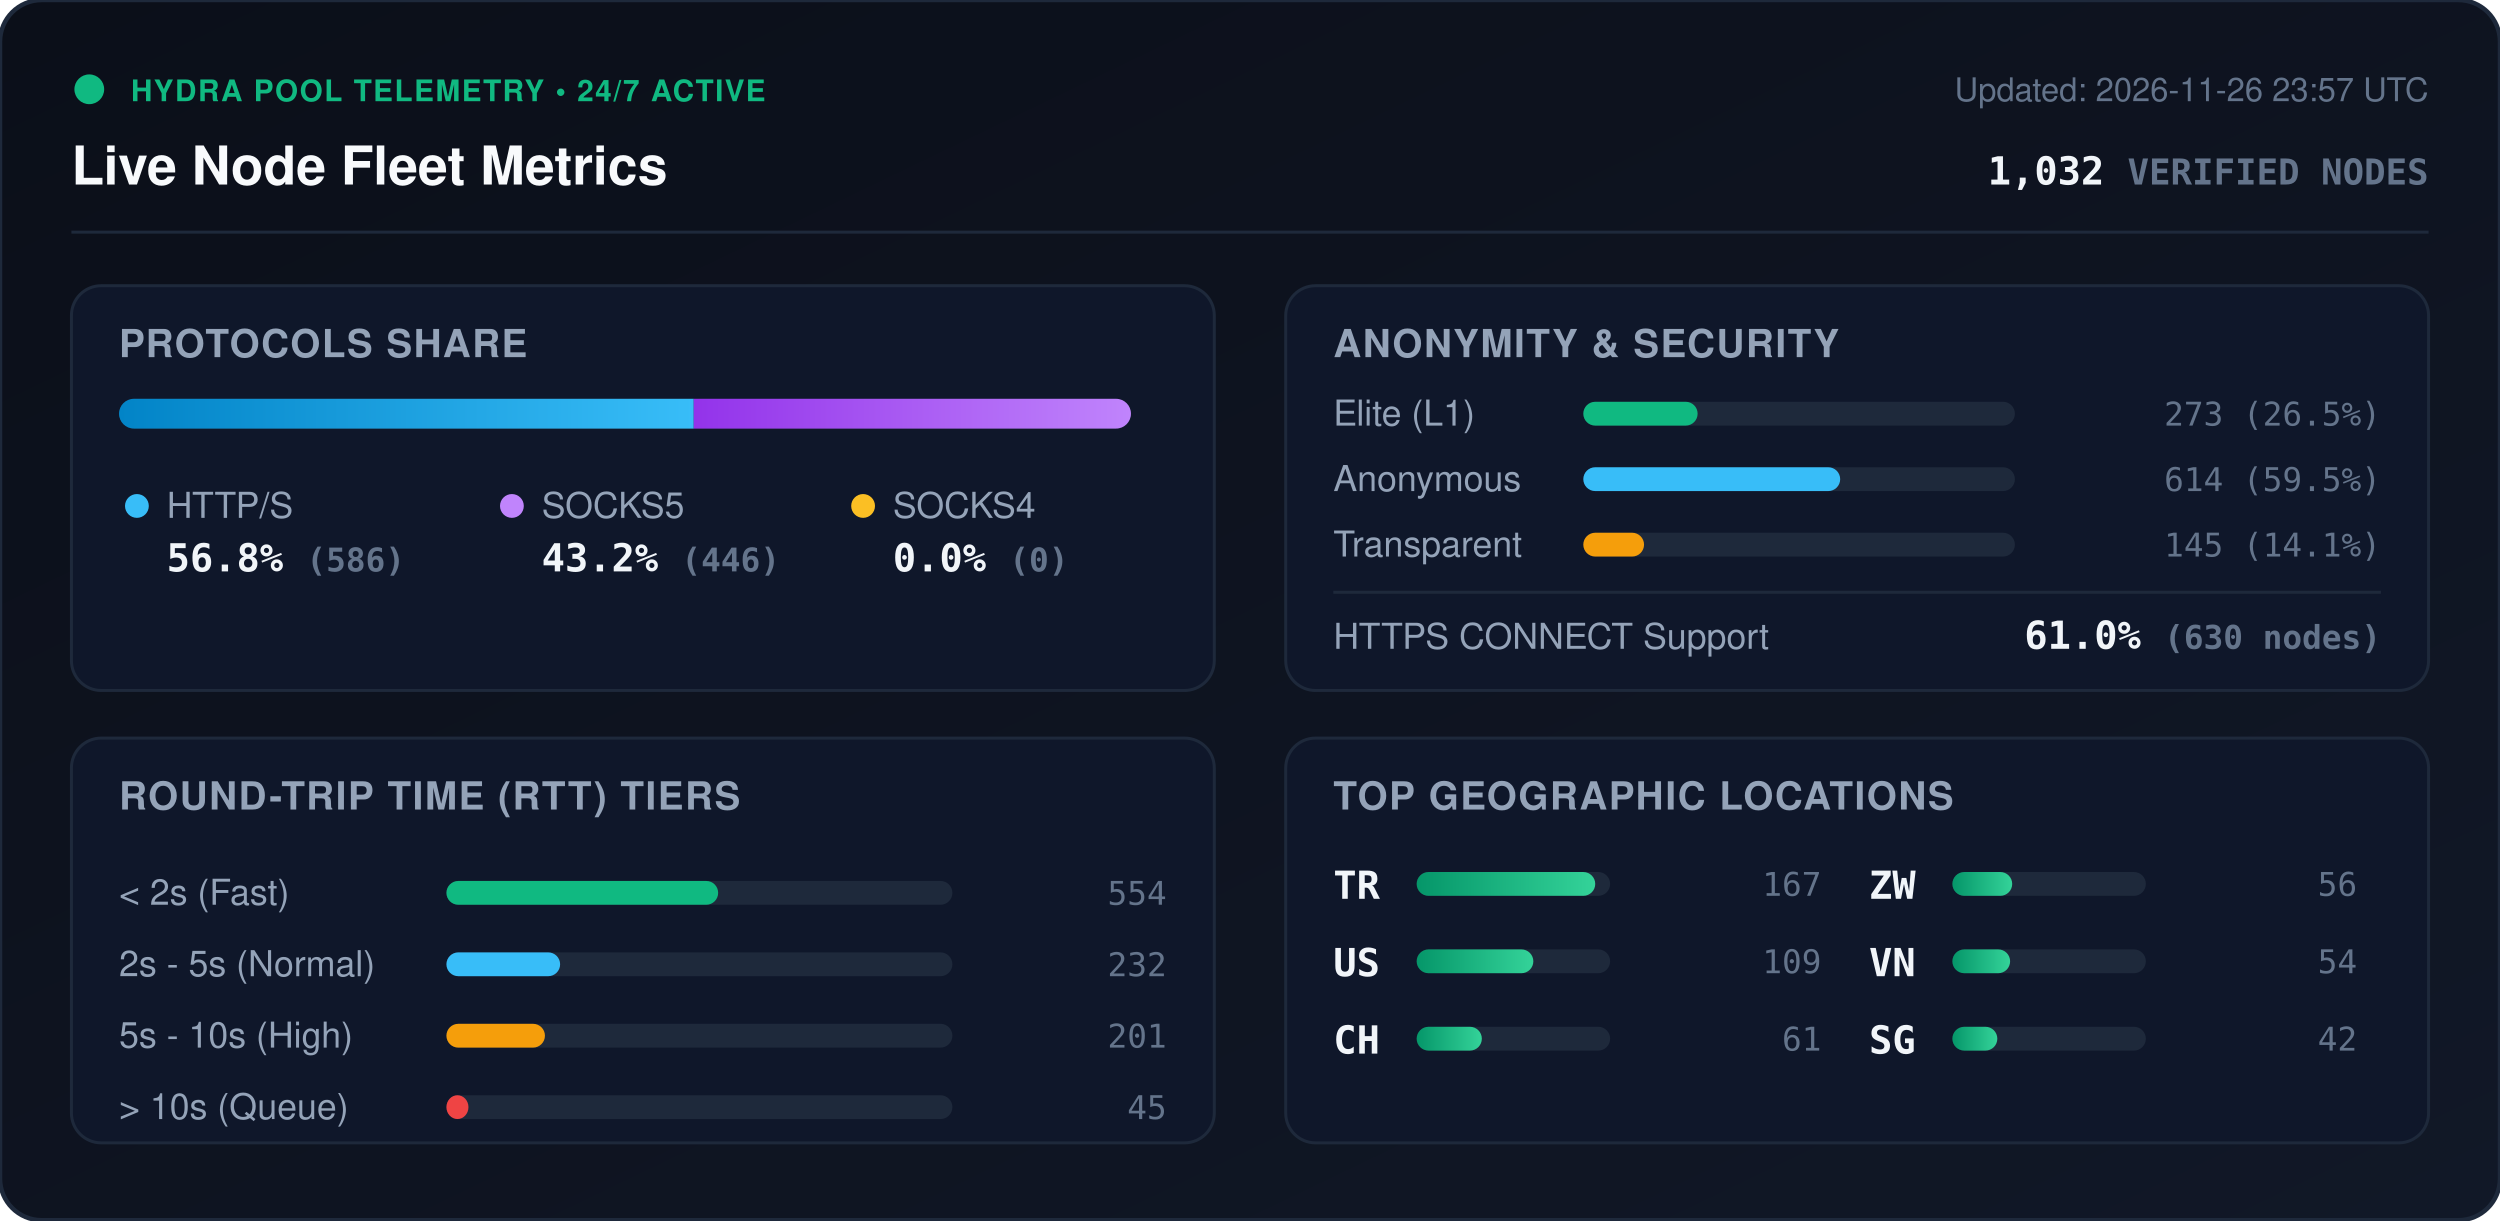
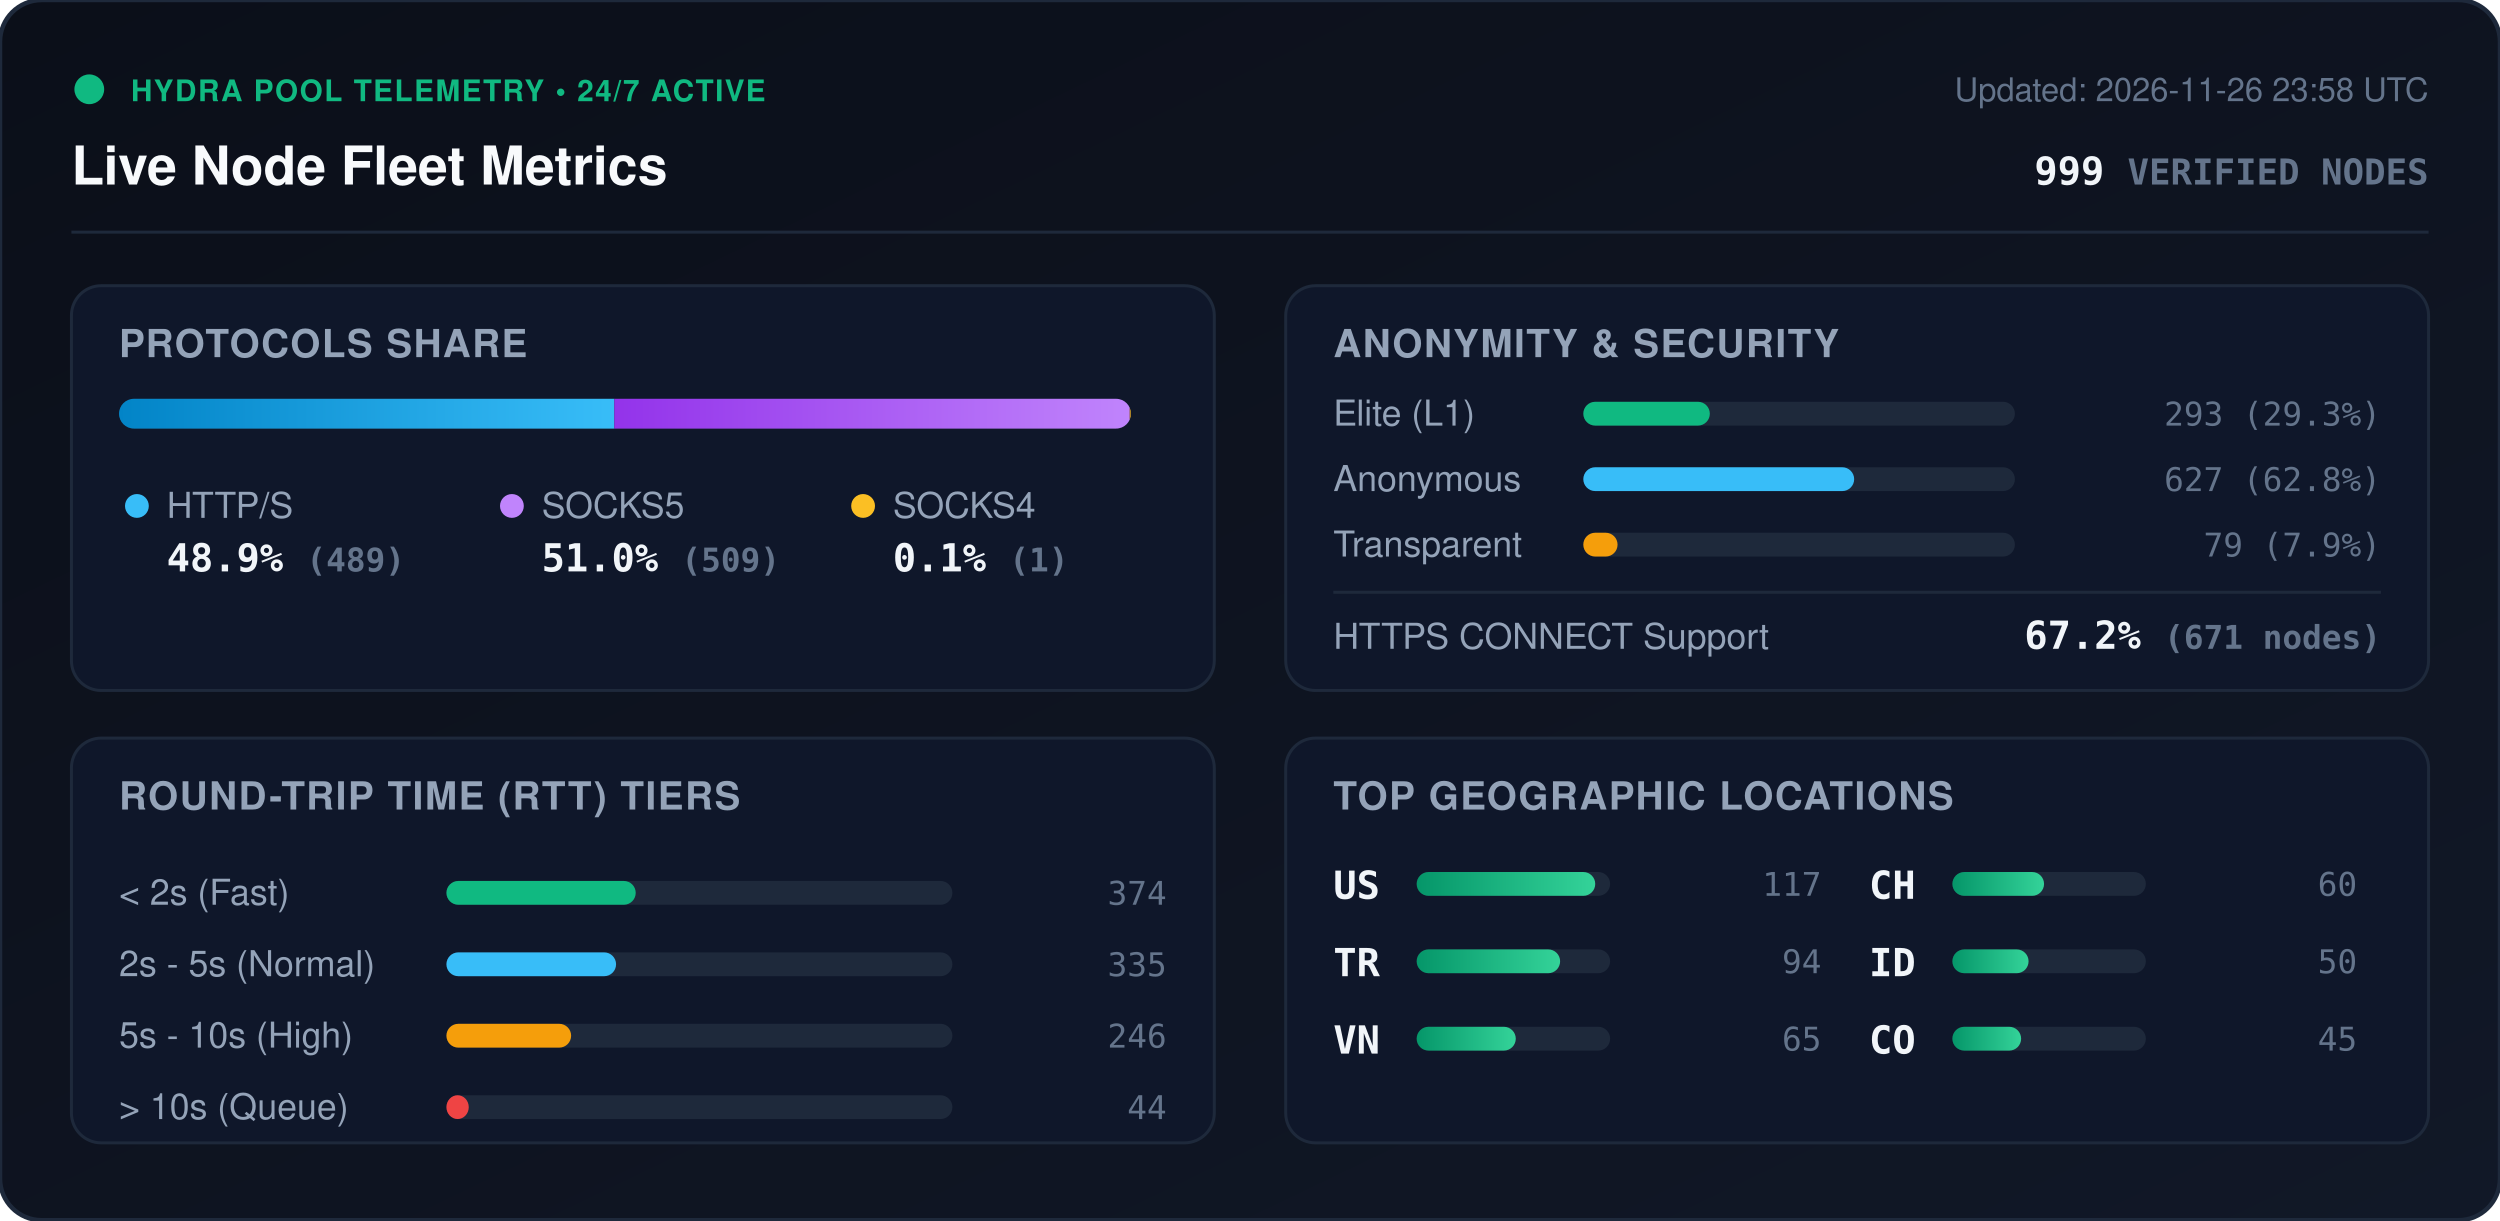
<svg xmlns="http://www.w3.org/2000/svg" viewBox="0 0 840 410" width="840" height="410" style="max-width: 100%; height: auto;">
  <defs>
    <linearGradient id="bg" x1="0%" y1="0%" x2="100%" y2="100%">
      <stop offset="0%" stop-color="#0b0f19" />
      <stop offset="100%" stop-color="#111827" />
    </linearGradient>
    <linearGradient id="bar-http" x1="0%" y1="0%" x2="100%" y2="0%">
      <stop offset="0%" stop-color="#0284c7" />
      <stop offset="100%" stop-color="#38bdf8" />
    </linearGradient>
    <linearGradient id="bar-socks5" x1="0%" y1="0%" x2="100%" y2="0%">
      <stop offset="0%" stop-color="#9333ea" />
      <stop offset="100%" stop-color="#c084fc" />
    </linearGradient>
    <linearGradient id="bar-socks4" x1="0%" y1="0%" x2="100%" y2="0%">
      <stop offset="0%" stop-color="#d97706" />
      <stop offset="100%" stop-color="#fbbf24" />
    </linearGradient>
    <linearGradient id="bar-green" x1="0%" y1="0%" x2="100%" y2="0%">
      <stop offset="0%" stop-color="#059669" />
      <stop offset="100%" stop-color="#34d399" />
    </linearGradient>
    <clipPath id="prog-track-clip">
      <rect width="340.0" height="10" rx="5" />
    </clipPath>
    <style>
      .title { font: 700 18px -apple-system, BlinkMacSystemFont, 'Segoe UI', Helvetica, Arial, sans-serif; fill: #f8fafc; }
      .sub { font: 500 11px -apple-system, BlinkMacSystemFont, 'Segoe UI', Helvetica, Arial, sans-serif; fill: #64748b; }
      .section-hdr { font: 600 13px -apple-system, BlinkMacSystemFont, 'Segoe UI', Helvetica, Arial, sans-serif; fill: #94a3b8; letter-spacing: 0.5px; }
      .metric-val { font: 700 13px -apple-system, BlinkMacSystemFont, 'Segoe UI', Helvetica, Arial, sans-serif; fill: #f1f5f9; }
      .metric-lbl { font: 500 12px -apple-system, BlinkMacSystemFont, 'Segoe UI', Helvetica, Arial, sans-serif; fill: #94a3b8; }
      .badge-txt { font: 700 10px -apple-system, BlinkMacSystemFont, 'Segoe UI', Helvetica, Arial, sans-serif; fill: #10b981; letter-spacing: 0.5px; }
      .mono { font-family: ui-monospace, SFMono-Regular, Menlo, Monaco, Consolas, monospace; }
      .pulse { animation: beacon 2s infinite ease-in-out; }
      @keyframes beacon { 0%, 100% { opacity: 1; } 50% { opacity: 0.35; } }
    </style>
  </defs>
  <rect width="840" height="410" rx="14" fill="url(#bg)" stroke="#1e293b" stroke-width="1.5" />
  <g transform="translate(24, 24)">
    <circle cx="6" cy="6" r="5" fill="#10b981" class="pulse" />
    <text x="20" y="10" class="badge-txt">HYDRA POOL TELEMETRY • 24/7 ACTIVE</text>
    <text x="0" y="38" class="title">Live Node Fleet Metrics</text>
-     <text x="792" y="10" text-anchor="end" class="sub">Updated: 2026-11-26 23:57 UTC</text>
-     <text x="792" y="38" text-anchor="end" class="metric-val mono" fill="#38bdf8">1,032 <tspan font-size="12" fill="#64748b">VERIFIED NODES</tspan>
+     <text x="792" y="10" text-anchor="end" class="sub">Updated: 2026-11-26 23:58 UTC</text>
+     <text x="792" y="38" text-anchor="end" class="metric-val mono" fill="#38bdf8">999 <tspan font-size="12" fill="#64748b">VERIFIED NODES</tspan>
    </text>
  </g>
  <line x1="24" y1="78" x2="816" y2="78" stroke="#1e293b" stroke-width="1" />
  <g transform="translate(24, 96)">
    <rect width="384" height="136" rx="10" fill="#0f172a" stroke="#1e293b" />
    <text x="16" y="24" class="section-hdr">PROTOCOLS SHARE</text>
    <g transform="translate(16, 38)">
      <rect width="340.0" height="10" rx="5" fill="#1e293b" />
      <g clip-path="url(#prog-track-clip)">
-         <rect x="0" width="193.1" height="10" fill="url(#bar-http)" />
-         <rect x="193.1" width="146.9" height="10" fill="url(#bar-socks5)" />
-         <rect x="340.0" width="0.0" height="10" fill="url(#bar-socks4)" />
+         <rect x="0" width="166.4" height="10" fill="url(#bar-http)" />
+         <rect x="166.4" width="173.2" height="10" fill="url(#bar-socks5)" />
+         <rect x="339.6" width="0.3" height="10" fill="url(#bar-socks4)" />
      </g>
    </g>
    <g transform="translate(16, 68)">
      <circle cx="6" cy="6" r="4" fill="#38bdf8" />
      <text x="16" y="10" class="metric-lbl">HTTP/S</text>
-       <text x="16" y="28" class="metric-val mono">56.8% <tspan font-size="11" fill="#64748b">(586)</tspan>
+       <text x="16" y="28" class="metric-val mono">48.9% <tspan font-size="11" fill="#64748b">(489)</tspan>
      </text>
      <circle cx="132" cy="6" r="4" fill="#c084fc" />
      <text x="142" y="10" class="metric-lbl">SOCKS5</text>
-       <text x="142" y="28" class="metric-val mono">43.2% <tspan font-size="11" fill="#64748b">(446)</tspan>
+       <text x="142" y="28" class="metric-val mono">51.0% <tspan font-size="11" fill="#64748b">(509)</tspan>
      </text>
      <circle cx="250" cy="6" r="4" fill="#fbbf24" />
      <text x="260" y="10" class="metric-lbl">SOCKS4</text>
-       <text x="260" y="28" class="metric-val mono">0.0% <tspan font-size="11" fill="#64748b">(0)</tspan>
+       <text x="260" y="28" class="metric-val mono">0.1% <tspan font-size="11" fill="#64748b">(1)</tspan>
      </text>
    </g>
  </g>
  <g transform="translate(432, 96)">
    <rect width="384" height="136" rx="10" fill="#0f172a" stroke="#1e293b" />
    <text x="16" y="24" class="section-hdr">ANONYMITY &amp; SECURITY</text>
    <text x="16" y="47" class="metric-lbl">Elite (L1)</text>
    <rect x="100" y="39" width="145.0" height="8" rx="4" fill="#1e293b" />
-     <rect x="100" y="39" width="38.4" height="8" rx="4" fill="#10b981" />
-     <text x="368" y="47" text-anchor="end" class="mono sub" fill="#e2e8f0">273 (26.5%)</text>
+     <rect x="100" y="39" width="42.5" height="8" rx="4" fill="#10b981" />
+     <text x="368" y="47" text-anchor="end" class="mono sub" fill="#e2e8f0">293 (29.3%)</text>
    <text x="16" y="69" class="metric-lbl">Anonymous</text>
    <rect x="100" y="61" width="145.0" height="8" rx="4" fill="#1e293b" />
-     <rect x="100" y="61" width="86.3" height="8" rx="4" fill="#38bdf8" />
-     <text x="368" y="69" text-anchor="end" class="mono sub" fill="#e2e8f0">614 (59.5%)</text>
+     <rect x="100" y="61" width="91.0" height="8" rx="4" fill="#38bdf8" />
+     <text x="368" y="69" text-anchor="end" class="mono sub" fill="#e2e8f0">627 (62.8%)</text>
    <text x="16" y="91" class="metric-lbl">Transparent</text>
    <rect x="100" y="83" width="145.0" height="8" rx="4" fill="#1e293b" />
-     <rect x="100" y="83" width="20.4" height="8" rx="4" fill="#f59e0b" />
-     <text x="368" y="91" text-anchor="end" class="mono sub" fill="#e2e8f0">145 (14.1%)</text>
+     <rect x="100" y="83" width="11.5" height="8" rx="4" fill="#f59e0b" />
+     <text x="368" y="91" text-anchor="end" class="mono sub" fill="#e2e8f0">79 (7.9%)</text>
    <line x1="16" y1="103" x2="368" y2="103" stroke="#1e293b" stroke-width="1" />
    <text x="16" y="122" class="metric-lbl">HTTPS CONNECT Support</text>
-     <text x="368" y="122" text-anchor="end" class="metric-val mono" fill="#34d399">61.0% <tspan font-size="11" fill="#64748b">(630 nodes)</tspan>
+     <text x="368" y="122" text-anchor="end" class="metric-val mono" fill="#34d399">67.2% <tspan font-size="11" fill="#64748b">(671 nodes)</tspan>
    </text>
  </g>
  <g transform="translate(24, 248)">
    <rect width="384" height="136" rx="10" fill="#0f172a" stroke="#1e293b" />
    <text x="16" y="24" class="section-hdr">ROUND-TRIP TIME (RTT) TIERS</text>
    <g transform="translate(16, 42)">
      <text x="0" y="14" class="metric-lbl">&lt; 2s (Fast)</text>
      <rect x="110" y="6" width="170" height="8" rx="4" fill="#1e293b" />
-       <rect x="110" y="6" width="91.3" height="8" rx="4" fill="#10b981" />
-       <text x="352" y="14" text-anchor="end" class="mono sub">554</text>
+       <rect x="110" y="6" width="63.6" height="8" rx="4" fill="#10b981" />
+       <text x="352" y="14" text-anchor="end" class="mono sub">374</text>
      <text x="0" y="38" class="metric-lbl">2s - 5s (Normal)</text>
      <rect x="110" y="30" width="170" height="8" rx="4" fill="#1e293b" />
-       <rect x="110" y="30" width="38.2" height="8" rx="4" fill="#38bdf8" />
-       <text x="352" y="38" text-anchor="end" class="mono sub">232</text>
+       <rect x="110" y="30" width="57.0" height="8" rx="4" fill="#38bdf8" />
+       <text x="352" y="38" text-anchor="end" class="mono sub">335</text>
      <text x="0" y="62" class="metric-lbl">5s - 10s (High)</text>
      <rect x="110" y="54" width="170" height="8" rx="4" fill="#1e293b" />
-       <rect x="110" y="54" width="33.1" height="8" rx="4" fill="#f59e0b" />
-       <text x="352" y="62" text-anchor="end" class="mono sub">201</text>
+       <rect x="110" y="54" width="41.9" height="8" rx="4" fill="#f59e0b" />
+       <text x="352" y="62" text-anchor="end" class="mono sub">246</text>
      <text x="0" y="86" class="metric-lbl">&gt; 10s (Queue)</text>
      <rect x="110" y="78" width="170" height="8" rx="4" fill="#1e293b" />
-       <rect x="110" y="78" width="7.4" height="8" rx="4" fill="#ef4444" />
-       <text x="352" y="86" text-anchor="end" class="mono sub">45</text>
+       <rect x="110" y="78" width="7.5" height="8" rx="4" fill="#ef4444" />
+       <text x="352" y="86" text-anchor="end" class="mono sub">44</text>
    </g>
  </g>
  <g transform="translate(432, 248)">
    <rect width="384" height="136" rx="10" fill="#0f172a" stroke="#1e293b" />
    <text x="16" y="24" class="section-hdr">TOP GEOGRAPHIC LOCATIONS</text>
    <g transform="translate(16, 42)">
      <g transform="translate(0, 0)">
+         <text x="0" y="12" class="mono metric-val" font-size="12">US</text>
+         <rect x="28" y="3" width="65" height="8" rx="4" fill="#1e293b" />
+         <rect x="28" y="3" width="60.0" height="8" rx="4" fill="url(#bar-green)" />
+         <text x="164" y="11" text-anchor="end" class="mono sub">117</text>
+       </g>
+       <g transform="translate(0, 26)">
        <text x="0" y="12" class="mono metric-val" font-size="12">TR</text>
        <rect x="28" y="3" width="65" height="8" rx="4" fill="#1e293b" />
-         <rect x="28" y="3" width="60.0" height="8" rx="4" fill="url(#bar-green)" />
-         <text x="164" y="11" text-anchor="end" class="mono sub">167</text>
-       </g>
-       <g transform="translate(0, 26)">
-         <text x="0" y="12" class="mono metric-val" font-size="12">US</text>
-         <rect x="28" y="3" width="65" height="8" rx="4" fill="#1e293b" />
-         <rect x="28" y="3" width="39.2" height="8" rx="4" fill="url(#bar-green)" />
-         <text x="164" y="11" text-anchor="end" class="mono sub">109</text>
+         <rect x="28" y="3" width="48.2" height="8" rx="4" fill="url(#bar-green)" />
+         <text x="164" y="11" text-anchor="end" class="mono sub">94</text>
      </g>
      <g transform="translate(0, 52)">
+         <text x="0" y="12" class="mono metric-val" font-size="12">VN</text>
+         <rect x="28" y="3" width="65" height="8" rx="4" fill="#1e293b" />
+         <rect x="28" y="3" width="33.3" height="8" rx="4" fill="url(#bar-green)" />
+         <text x="164" y="11" text-anchor="end" class="mono sub">65</text>
+       </g>
+       <g transform="translate(180, 0)">
        <text x="0" y="12" class="mono metric-val" font-size="12">CH</text>
        <rect x="28" y="3" width="65" height="8" rx="4" fill="#1e293b" />
-         <rect x="28" y="3" width="21.9" height="8" rx="4" fill="url(#bar-green)" />
-         <text x="164" y="11" text-anchor="end" class="mono sub">61</text>
-       </g>
-       <g transform="translate(180, 0)">
-         <text x="0" y="12" class="mono metric-val" font-size="12">ZW</text>
-         <rect x="28" y="3" width="65" height="8" rx="4" fill="#1e293b" />
-         <rect x="28" y="3" width="20.1" height="8" rx="4" fill="url(#bar-green)" />
-         <text x="164" y="11" text-anchor="end" class="mono sub">56</text>
+         <rect x="28" y="3" width="30.8" height="8" rx="4" fill="url(#bar-green)" />
+         <text x="164" y="11" text-anchor="end" class="mono sub">60</text>
      </g>
      <g transform="translate(180, 26)">
-         <text x="0" y="12" class="mono metric-val" font-size="12">VN</text>
+         <text x="0" y="12" class="mono metric-val" font-size="12">ID</text>
        <rect x="28" y="3" width="65" height="8" rx="4" fill="#1e293b" />
-         <rect x="28" y="3" width="19.4" height="8" rx="4" fill="url(#bar-green)" />
-         <text x="164" y="11" text-anchor="end" class="mono sub">54</text>
+         <rect x="28" y="3" width="25.6" height="8" rx="4" fill="url(#bar-green)" />
+         <text x="164" y="11" text-anchor="end" class="mono sub">50</text>
      </g>
      <g transform="translate(180, 52)">
-         <text x="0" y="12" class="mono metric-val" font-size="12">SG</text>
+         <text x="0" y="12" class="mono metric-val" font-size="12">CO</text>
        <rect x="28" y="3" width="65" height="8" rx="4" fill="#1e293b" />
-         <rect x="28" y="3" width="15.1" height="8" rx="4" fill="url(#bar-green)" />
-         <text x="164" y="11" text-anchor="end" class="mono sub">42</text>
+         <rect x="28" y="3" width="23.1" height="8" rx="4" fill="url(#bar-green)" />
+         <text x="164" y="11" text-anchor="end" class="mono sub">45</text>
      </g>
    </g>
  </g>
</svg>
